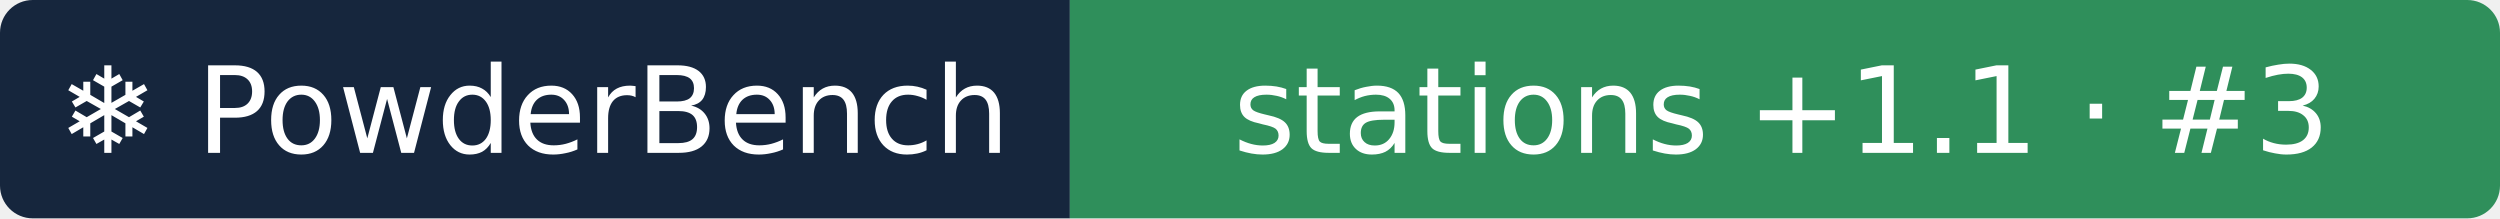
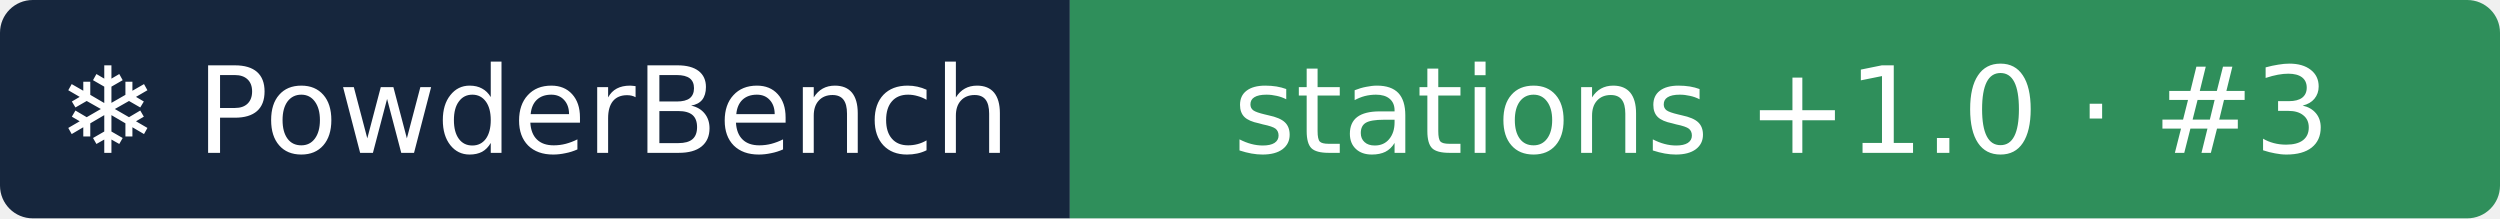
- <svg xmlns="http://www.w3.org/2000/svg" width="229" height="20" role="img" aria-label="❄ PowderBench: stations +1.1 · #3">
+ <svg xmlns="http://www.w3.org/2000/svg" width="229" height="20" role="img" aria-label="❄ PowderBench: stations +1.0 · #3">
  <clipPath id="r">
    <rect width="229" height="20" rx="3" />
  </clipPath>
  <g clip-path="url(#r)">
    <rect width="98" height="20" fill="#16263d" />
    <rect x="98" width="131" height="20" fill="#2f8f5b" />
  </g>
  <g fill="#fff" text-anchor="middle" font-family="Verdana,DejaVu Sans,sans-serif" font-size="11">
    <text x="48.9" y="14">❄ PowderBench</text>
-     <text x="163.2" y="14">stations +1.1 · #3</text>
+     <text x="163.2" y="14">stations +1.0 · #3</text>
  </g>
</svg>
